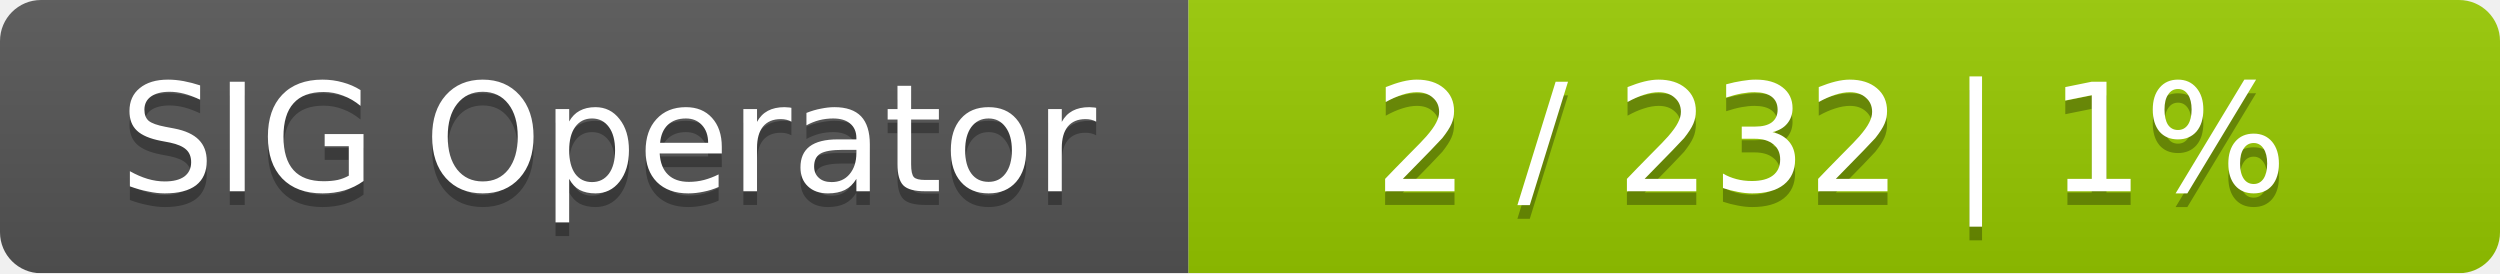
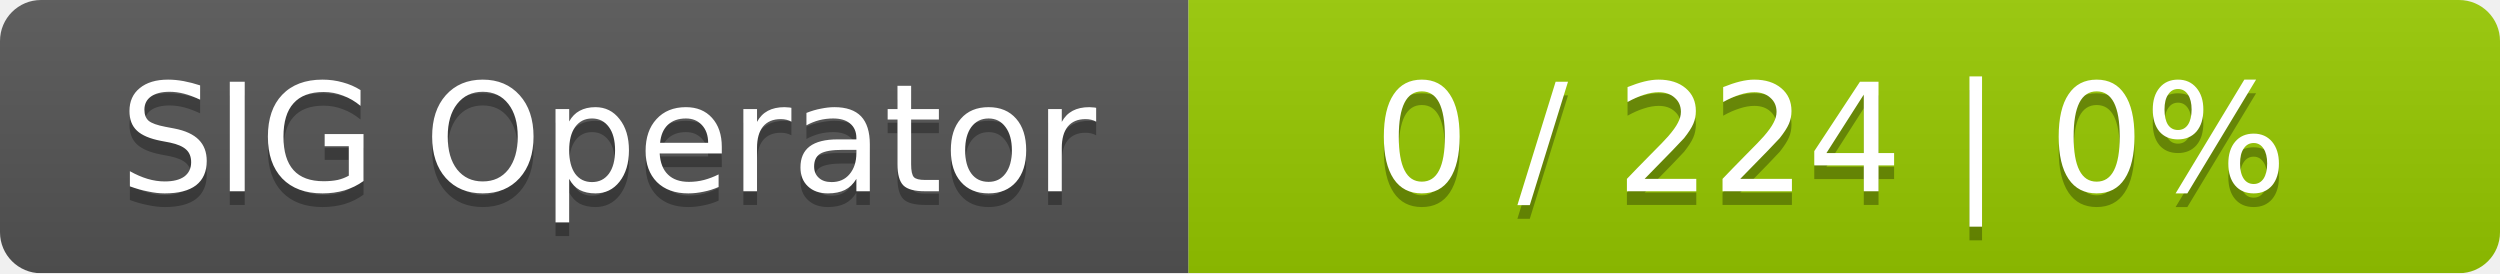
<svg xmlns="http://www.w3.org/2000/svg" width="183" height="20">
  <linearGradient id="smooth" x2="0" y2="100%">
    <stop offset="0" stop-color="#bbb" stop-opacity=".1" />
    <stop offset="1" stop-opacity=".1" />
  </linearGradient>
  <mask id="round">
    <rect width="183" height="20" rx="3" fill="#fff" />
  </mask>
  <g mask="url(#round)">
    <rect width="87" height="20" fill="#555" />
    <rect x="87" width="96" height="20" fill="#97ca00" />
    <rect width="183" height="20" fill="url(#smooth)" />
  </g>
  <g fill="#fff" text-anchor="middle" font-family="DejaVu Sans,Verdana,Geneva,sans-serif" font-size="11">
    <text x="44.5" y="15" fill="#010101" fill-opacity=".3">SIG Operator</text>
    <text x="44.5" y="14">SIG Operator</text>
-     <text x="134" y="15" fill="#010101" fill-opacity=".3">2 / 232    |    1%</text>
-     <text x="134" y="14">2 / 232    |    1%</text>
+     <text x="134" y="15" fill="#010101" fill-opacity=".3">0 / 224    |    0%</text>
+     <text x="134" y="14">0 / 224    |    0%</text>
  </g>
</svg>
